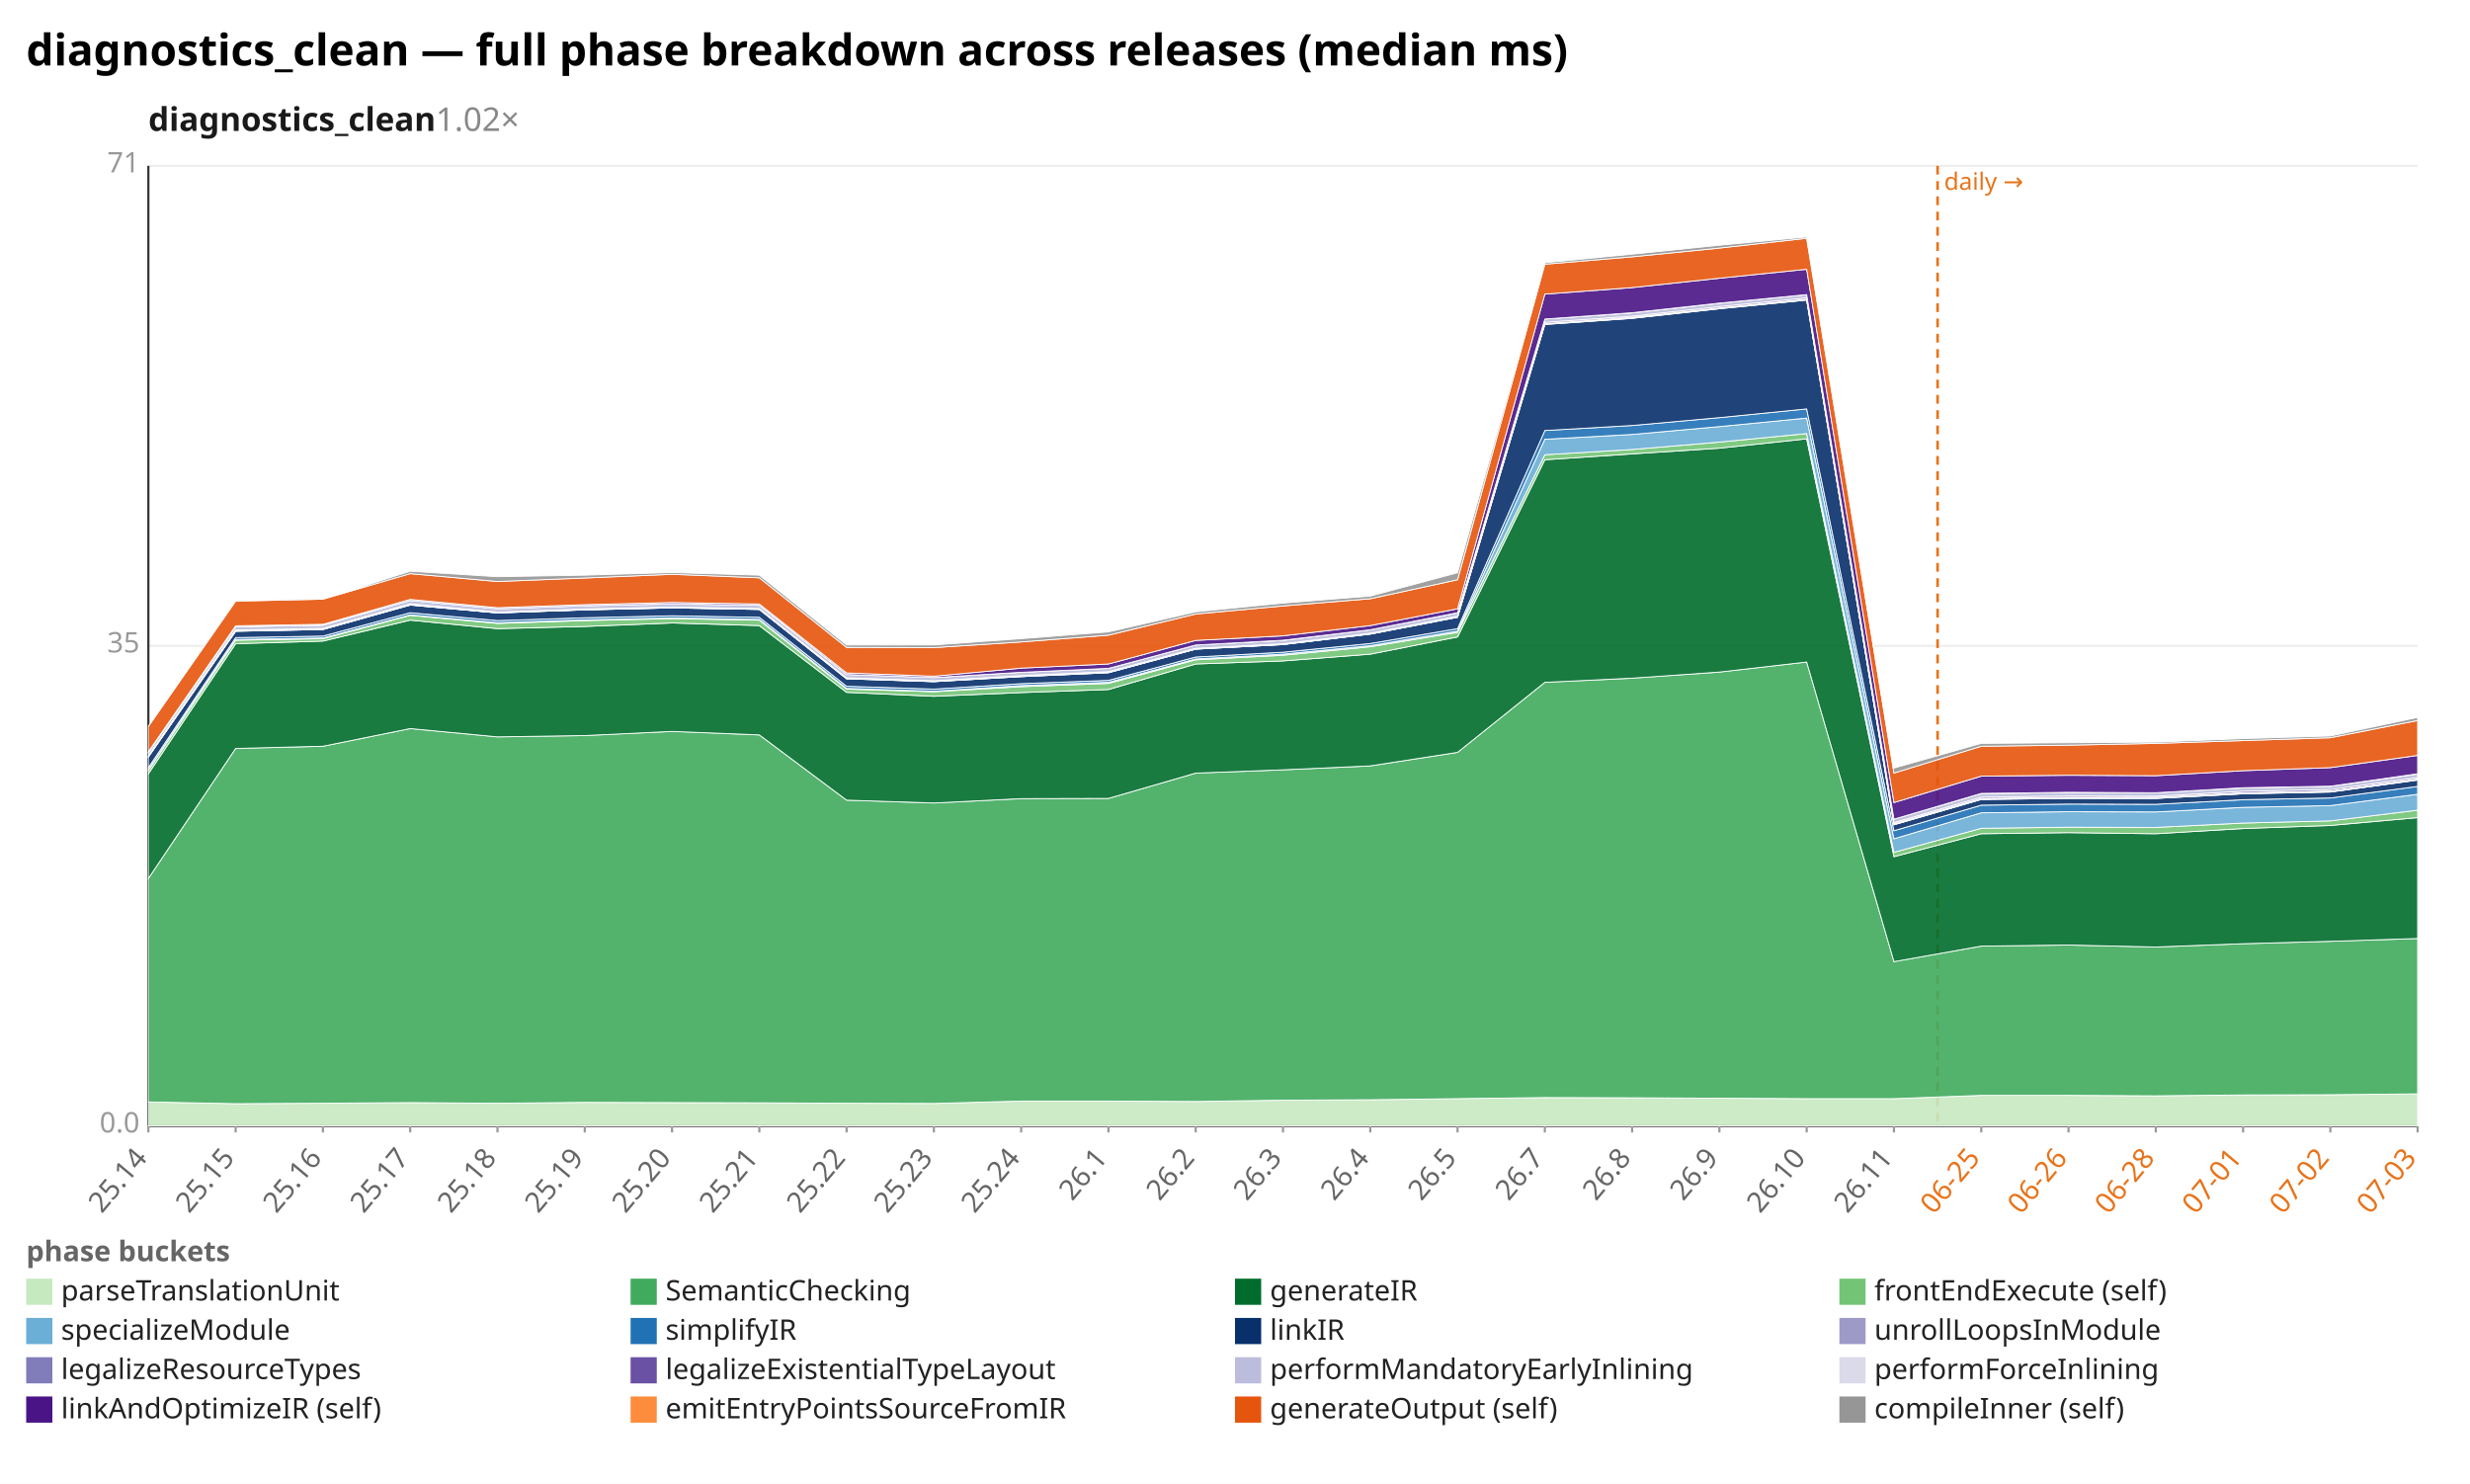
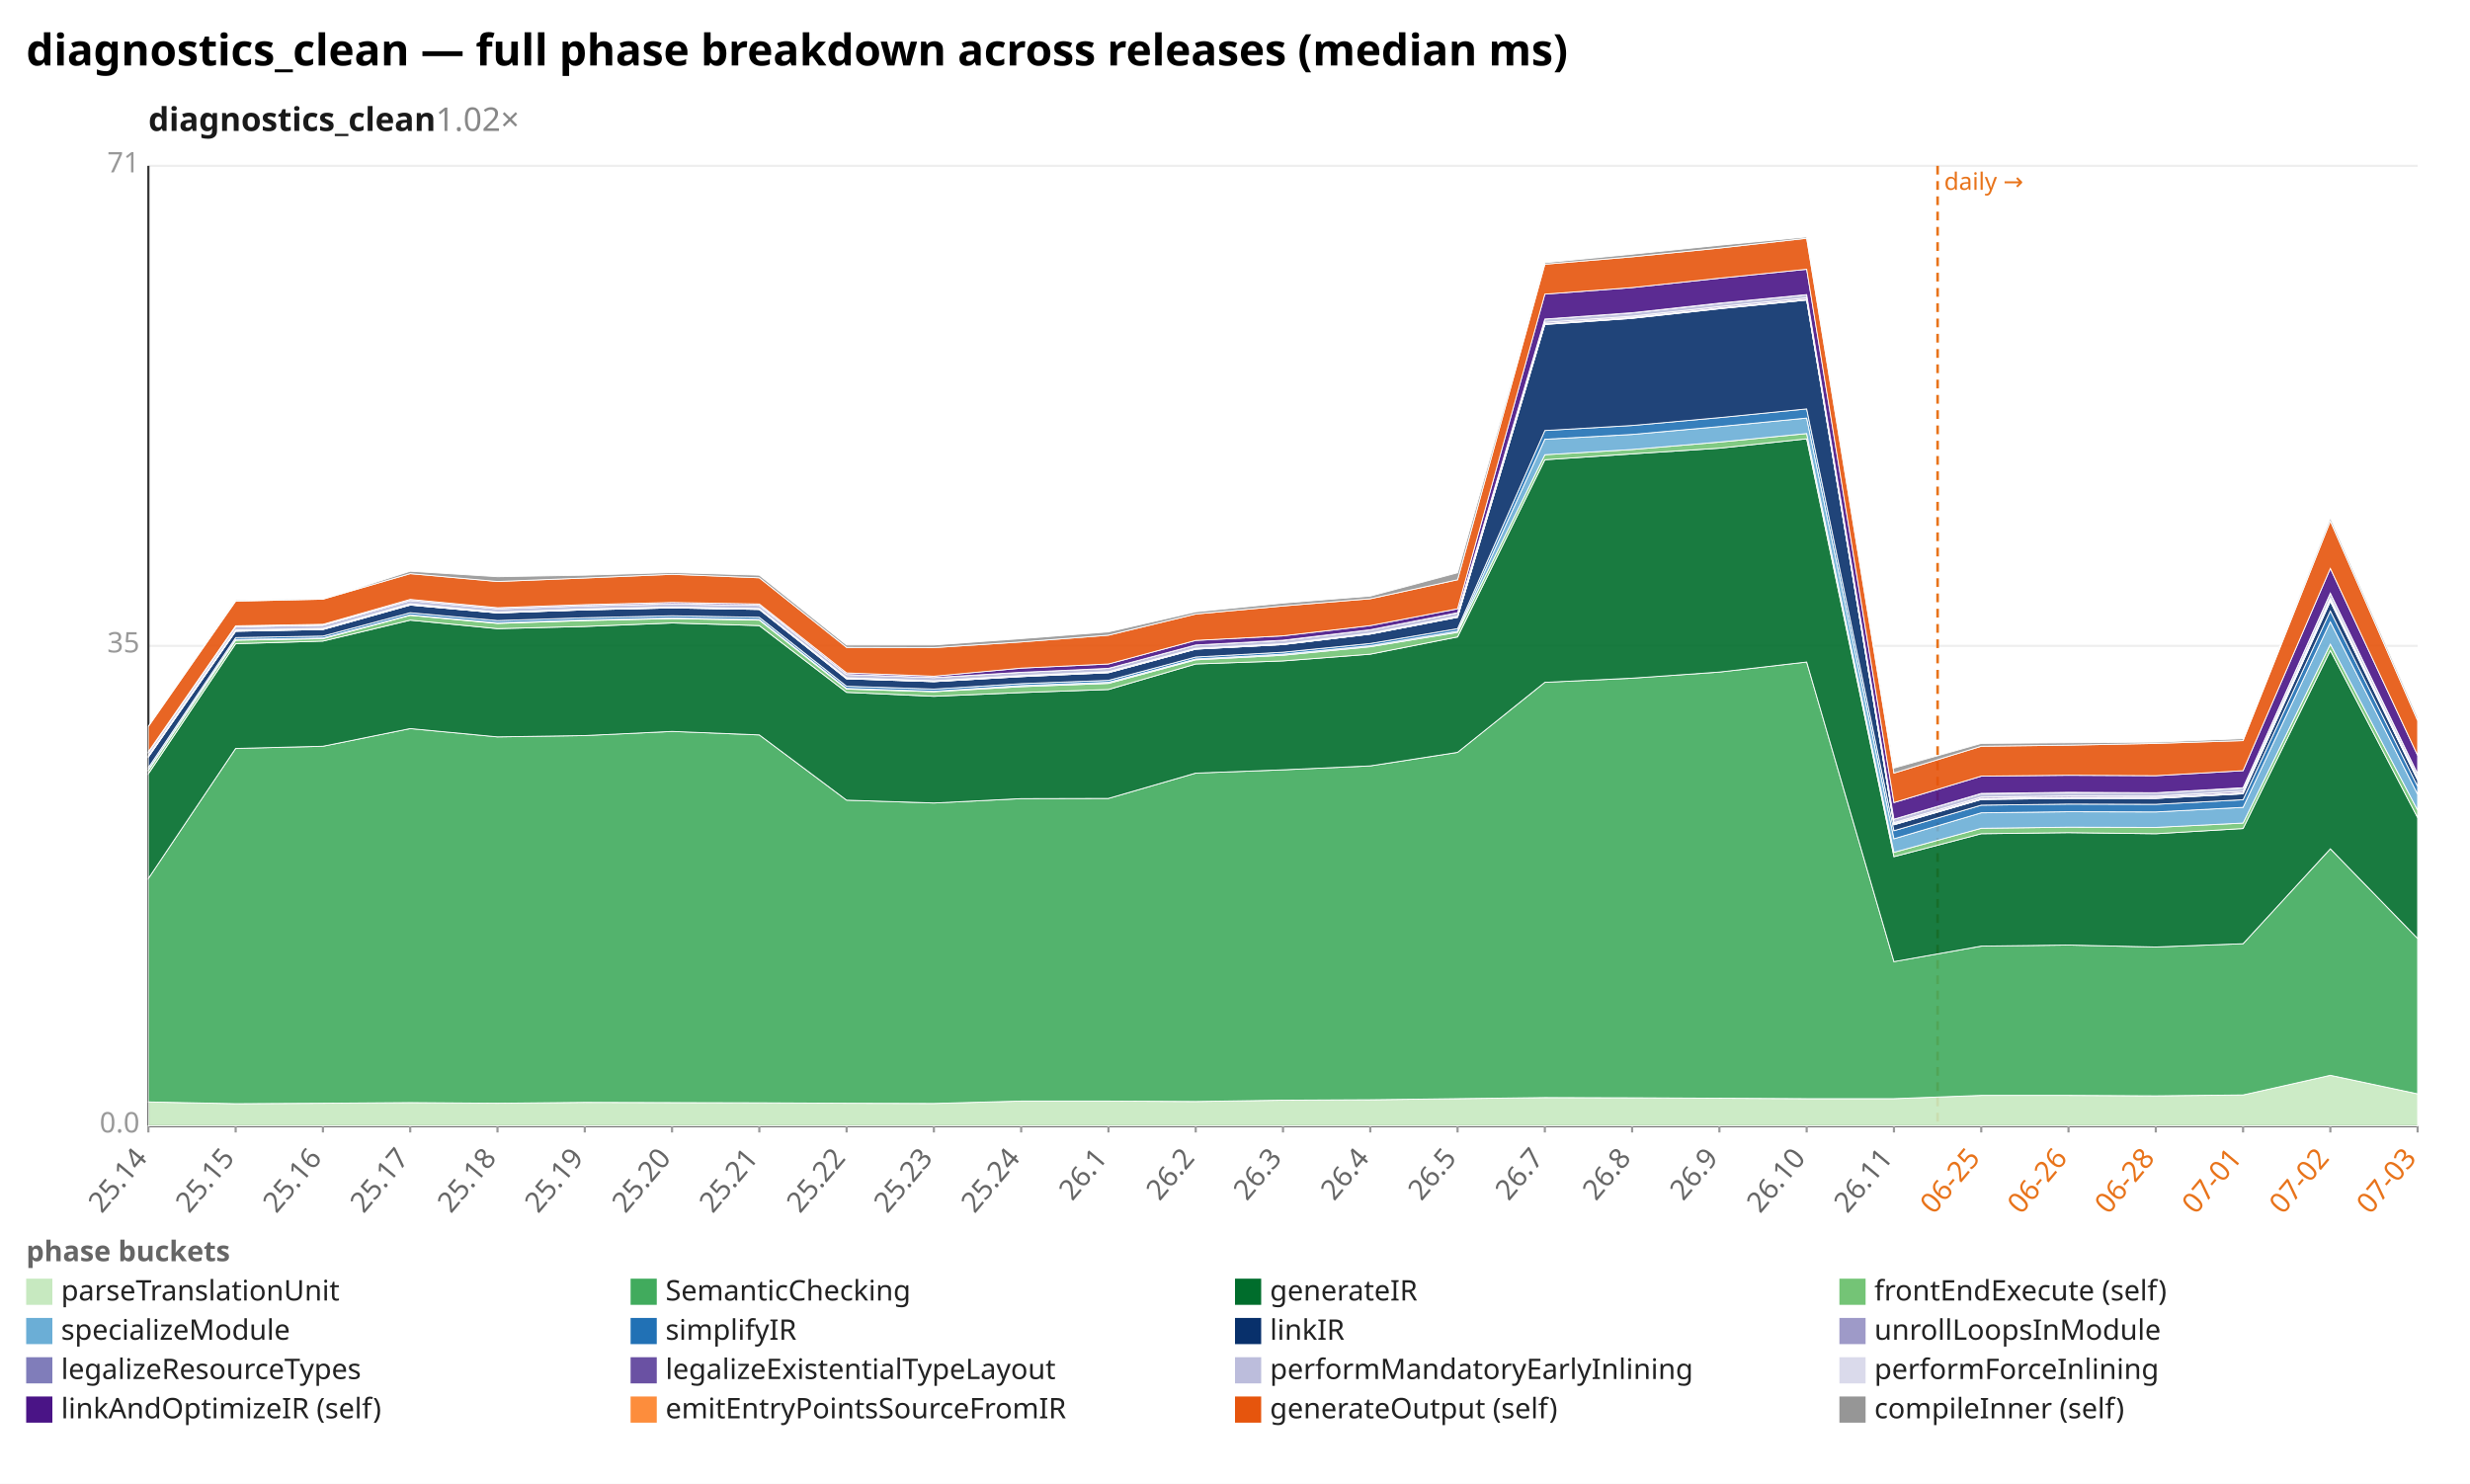
<svg xmlns="http://www.w3.org/2000/svg" width="1132" height="680" viewBox="0 0 1132 680" preserveAspectRatio="xMidYMid meet" font-family="sans-serif" font-size="13">
  <rect width="1132" height="680" fill="white" />
  <text x="12" y="30" font-size="20" font-weight="bold">diagnostics_clean — full phase breakdown across releases (median ms)</text>
  <text x="68" y="60" font-size="15" font-weight="600" fill="#1a1a1a">diagnostics_clean<tspan fill="#888" font-weight="400" text-decoration="none">  1.02×</tspan>
  </text>
  <line x1="68.0" y1="516.0" x2="1108.0" y2="516.0" stroke="#eee" />
  <text x="64.0" y="519.0" text-anchor="end" fill="#999">0.0</text>
  <line x1="68.0" y1="296.0" x2="1108.0" y2="296.0" stroke="#eee" />
  <text x="64.0" y="299.0" text-anchor="end" fill="#999">35</text>
  <line x1="68.0" y1="76.0" x2="1108.0" y2="76.0" stroke="#eee" />
  <text x="64.0" y="79.0" text-anchor="end" fill="#999">71</text>
  <line x1="68.0" y1="76.0" x2="68.0" y2="516.0" stroke="#333" />
  <line x1="68.0" y1="516.0" x2="1108.0" y2="516.0" stroke="#333" />
  <line x1="888.0" y1="76.0" x2="888.0" y2="516.0" stroke="#e8731a" stroke-width="1.2" stroke-dasharray="4 3" />
  <text x="891.0" y="87.0" fill="#e8731a" font-size="11">daily →</text>
  <line x1="68.0" y1="516.0" x2="68.0" y2="519.0" stroke="#999" />
  <text x="68.0" y="531.0" text-anchor="end" fill="#666" transform="rotate(-50 68.0 531.0)">25.14</text>
  <line x1="108.0" y1="516.0" x2="108.0" y2="519.0" stroke="#999" />
  <text x="108.0" y="531.0" text-anchor="end" fill="#666" transform="rotate(-50 108.0 531.0)">25.15</text>
  <line x1="148.0" y1="516.0" x2="148.0" y2="519.0" stroke="#999" />
  <text x="148.0" y="531.0" text-anchor="end" fill="#666" transform="rotate(-50 148.0 531.0)">25.16</text>
  <line x1="188.0" y1="516.0" x2="188.0" y2="519.0" stroke="#999" />
  <text x="188.0" y="531.0" text-anchor="end" fill="#666" transform="rotate(-50 188.0 531.0)">25.17</text>
  <line x1="228.0" y1="516.0" x2="228.0" y2="519.0" stroke="#999" />
  <text x="228.0" y="531.0" text-anchor="end" fill="#666" transform="rotate(-50 228.0 531.0)">25.18</text>
  <line x1="268.0" y1="516.0" x2="268.0" y2="519.0" stroke="#999" />
  <text x="268.0" y="531.0" text-anchor="end" fill="#666" transform="rotate(-50 268.0 531.0)">25.19</text>
  <line x1="308.0" y1="516.0" x2="308.0" y2="519.0" stroke="#999" />
  <text x="308.0" y="531.0" text-anchor="end" fill="#666" transform="rotate(-50 308.0 531.0)">25.20</text>
  <line x1="348.0" y1="516.0" x2="348.0" y2="519.0" stroke="#999" />
  <text x="348.0" y="531.0" text-anchor="end" fill="#666" transform="rotate(-50 348.0 531.0)">25.21</text>
  <line x1="388.0" y1="516.0" x2="388.0" y2="519.0" stroke="#999" />
  <text x="388.0" y="531.0" text-anchor="end" fill="#666" transform="rotate(-50 388.0 531.0)">25.22</text>
  <line x1="428.0" y1="516.0" x2="428.0" y2="519.0" stroke="#999" />
  <text x="428.0" y="531.0" text-anchor="end" fill="#666" transform="rotate(-50 428.0 531.0)">25.23</text>
  <line x1="468.0" y1="516.0" x2="468.0" y2="519.0" stroke="#999" />
  <text x="468.0" y="531.0" text-anchor="end" fill="#666" transform="rotate(-50 468.0 531.0)">25.24</text>
  <line x1="508.0" y1="516.0" x2="508.0" y2="519.0" stroke="#999" />
  <text x="508.0" y="531.0" text-anchor="end" fill="#666" transform="rotate(-50 508.0 531.0)">26.1</text>
  <line x1="548.0" y1="516.0" x2="548.0" y2="519.0" stroke="#999" />
  <text x="548.0" y="531.0" text-anchor="end" fill="#666" transform="rotate(-50 548.0 531.0)">26.2</text>
  <line x1="588.0" y1="516.0" x2="588.0" y2="519.0" stroke="#999" />
  <text x="588.0" y="531.0" text-anchor="end" fill="#666" transform="rotate(-50 588.0 531.0)">26.3</text>
  <line x1="628.0" y1="516.0" x2="628.0" y2="519.0" stroke="#999" />
  <text x="628.0" y="531.0" text-anchor="end" fill="#666" transform="rotate(-50 628.0 531.0)">26.4</text>
  <line x1="668.0" y1="516.0" x2="668.0" y2="519.0" stroke="#999" />
  <text x="668.0" y="531.0" text-anchor="end" fill="#666" transform="rotate(-50 668.0 531.0)">26.5</text>
  <line x1="708.0" y1="516.0" x2="708.0" y2="519.0" stroke="#999" />
  <text x="708.0" y="531.0" text-anchor="end" fill="#666" transform="rotate(-50 708.0 531.0)">26.7</text>
  <line x1="748.0" y1="516.0" x2="748.0" y2="519.0" stroke="#999" />
  <text x="748.0" y="531.0" text-anchor="end" fill="#666" transform="rotate(-50 748.0 531.0)">26.8</text>
  <line x1="788.0" y1="516.0" x2="788.0" y2="519.0" stroke="#999" />
  <text x="788.0" y="531.0" text-anchor="end" fill="#666" transform="rotate(-50 788.0 531.0)">26.9</text>
  <line x1="828.0" y1="516.0" x2="828.0" y2="519.0" stroke="#999" />
  <text x="828.0" y="531.0" text-anchor="end" fill="#666" transform="rotate(-50 828.0 531.0)">26.10</text>
  <line x1="868.0" y1="516.0" x2="868.0" y2="519.0" stroke="#999" />
  <text x="868.0" y="531.0" text-anchor="end" fill="#666" transform="rotate(-50 868.0 531.0)">26.11</text>
  <line x1="908.0" y1="516.0" x2="908.0" y2="519.0" stroke="#999" />
  <text x="908.0" y="531.0" text-anchor="end" fill="#e8731a" transform="rotate(-50 908.0 531.0)">06-25</text>
  <line x1="948.0" y1="516.0" x2="948.0" y2="519.0" stroke="#999" />
  <text x="948.0" y="531.0" text-anchor="end" fill="#e8731a" transform="rotate(-50 948.0 531.0)">06-26</text>
  <line x1="988.0" y1="516.0" x2="988.0" y2="519.0" stroke="#999" />
  <text x="988.0" y="531.0" text-anchor="end" fill="#e8731a" transform="rotate(-50 988.0 531.0)">06-28</text>
  <line x1="1028.0" y1="516.0" x2="1028.0" y2="519.0" stroke="#999" />
  <text x="1028.0" y="531.0" text-anchor="end" fill="#e8731a" transform="rotate(-50 1028.0 531.0)">07-01</text>
  <line x1="1068.0" y1="516.0" x2="1068.0" y2="519.0" stroke="#999" />
  <text x="1068.0" y="531.0" text-anchor="end" fill="#e8731a" transform="rotate(-50 1068.0 531.0)">07-02</text>
  <line x1="1108.0" y1="516.0" x2="1108.0" y2="519.0" stroke="#999" />
  <text x="1108.0" y="531.0" text-anchor="end" fill="#e8731a" transform="rotate(-50 1108.0 531.0)">07-03</text>
-   <polygon points="68.0,505.0 108.0,505.8 148.0,505.6 188.0,505.3 228.0,505.6 268.0,505.2 308.0,505.3 348.0,505.4 388.0,505.6 428.0,505.7 468.0,504.6 508.0,504.6 548.0,504.8 588.0,504.2 628.0,504.0 668.0,503.5 708.0,503.0 748.0,503.1 788.0,503.3 828.0,503.5 868.0,503.5 908.0,502.0 948.0,502.0 988.0,502.2 1028.0,501.8 1068.0,501.7 1108.0,501.3 1108.0,516.0 1068.0,516.0 1028.0,516.0 988.0,516.0 948.0,516.0 908.0,516.0 868.0,516.0 828.0,516.0 788.0,516.0 748.0,516.0 708.0,516.0 668.0,516.0 628.0,516.0 588.0,516.0 548.0,516.0 508.0,516.0 468.0,516.0 428.0,516.0 388.0,516.0 348.0,516.0 308.0,516.0 268.0,516.0 228.0,516.0 188.0,516.0 148.0,516.0 108.0,516.0 68.0,516.0" fill="#c7e9c0" fill-opacity="0.9" stroke="#fff" stroke-width="0.4" />
-   <polygon points="68.0,402.6 108.0,343.0 148.0,342.0 188.0,333.9 228.0,337.7 268.0,337.1 308.0,335.2 348.0,336.8 388.0,366.7 428.0,368.0 468.0,366.0 508.0,365.9 548.0,354.3 588.0,352.8 628.0,351.0 668.0,344.8 708.0,312.7 748.0,310.8 788.0,308.0 828.0,303.4 868.0,440.7 908.0,433.6 948.0,433.1 988.0,434.0 1028.0,432.5 1068.0,431.4 1108.0,430.1 1108.0,501.3 1068.0,501.7 1028.0,501.8 988.0,502.2 948.0,502.0 908.0,502.0 868.0,503.5 828.0,503.5 788.0,503.3 748.0,503.1 708.0,503.0 668.0,503.5 628.0,504.0 588.0,504.2 548.0,504.8 508.0,504.6 468.0,504.6 428.0,505.7 388.0,505.6 348.0,505.4 308.0,505.3 268.0,505.2 228.0,505.6 188.0,505.3 148.0,505.6 108.0,505.8 68.0,505.0" fill="#41ab5d" fill-opacity="0.9" stroke="#fff" stroke-width="0.4" />
-   <polygon points="68.0,354.6 108.0,295.0 148.0,293.8 188.0,284.2 228.0,288.1 268.0,287.1 308.0,285.5 348.0,286.7 388.0,317.3 428.0,319.1 468.0,317.4 508.0,316.0 548.0,304.3 588.0,302.9 628.0,299.8 668.0,291.9 708.0,210.7 748.0,208.0 788.0,205.4 828.0,201.1 868.0,392.6 908.0,382.1 948.0,381.6 988.0,382.1 1028.0,379.7 1068.0,378.3 1108.0,374.7 1108.0,430.1 1068.0,431.4 1028.0,432.5 988.0,434.0 948.0,433.1 908.0,433.6 868.0,440.7 828.0,303.4 788.0,308.0 748.0,310.8 708.0,312.7 668.0,344.8 628.0,351.0 588.0,352.8 548.0,354.3 508.0,365.9 468.0,366.0 428.0,368.0 388.0,366.7 348.0,336.8 308.0,335.2 268.0,337.1 228.0,337.7 188.0,333.9 148.0,342.0 108.0,343.0 68.0,402.6" fill="#006d2c" fill-opacity="0.9" stroke="#fff" stroke-width="0.4" />
-   <polygon points="68.0,353.0 108.0,293.4 148.0,292.7 188.0,282.0 228.0,285.7 268.0,284.4 308.0,283.5 348.0,284.2 388.0,315.8 428.0,317.0 468.0,314.7 508.0,313.2 548.0,302.4 588.0,300.3 628.0,296.4 668.0,289.8 708.0,208.4 748.0,206.0 788.0,202.6 828.0,198.7 868.0,390.6 908.0,379.6 948.0,379.1 988.0,379.2 1028.0,377.2 1068.0,376.2 1108.0,371.3 1108.0,374.7 1068.0,378.3 1028.0,379.7 988.0,382.1 948.0,381.6 908.0,382.1 868.0,392.6 828.0,201.1 788.0,205.4 748.0,208.0 708.0,210.7 668.0,291.9 628.0,299.8 588.0,302.9 548.0,304.3 508.0,316.0 468.0,317.4 428.0,319.1 388.0,317.3 348.0,286.7 308.0,285.5 268.0,287.1 228.0,288.1 188.0,284.2 148.0,293.8 108.0,295.0 68.0,354.6" fill="#74c476" fill-opacity="0.9" stroke="#fff" stroke-width="0.4" />
-   <polygon points="68.0,352.8 108.0,293.1 148.0,292.4 188.0,281.8 228.0,285.4 268.0,284.1 308.0,283.2 348.0,283.9 388.0,315.5 428.0,316.8 468.0,314.2 508.0,312.7 548.0,302.0 588.0,299.8 628.0,295.9 668.0,289.2 708.0,201.3 748.0,199.1 788.0,195.5 828.0,191.6 868.0,384.4 908.0,372.5 948.0,372.0 988.0,372.1 1028.0,370.0 1068.0,369.2 1108.0,364.0 1108.0,371.3 1068.0,376.2 1028.0,377.2 988.0,379.2 948.0,379.1 908.0,379.6 868.0,390.6 828.0,198.7 788.0,202.6 748.0,206.0 708.0,208.4 668.0,289.8 628.0,296.4 588.0,300.3 548.0,302.4 508.0,313.2 468.0,314.7 428.0,317.0 388.0,315.8 348.0,284.2 308.0,283.5 268.0,284.4 228.0,285.7 188.0,282.0 148.0,292.7 108.0,293.4 68.0,353.0" fill="#6baed6" fill-opacity="0.9" stroke="#fff" stroke-width="0.4" />
-   <polygon points="68.0,351.8 108.0,292.2 148.0,291.5 188.0,280.8 228.0,284.4 268.0,283.1 308.0,282.2 348.0,282.9 388.0,314.5 428.0,315.8 468.0,313.3 508.0,311.8 548.0,301.1 588.0,298.9 628.0,294.9 668.0,288.1 708.0,197.3 748.0,195.0 788.0,191.4 828.0,187.4 868.0,380.7 908.0,369.0 948.0,368.5 988.0,368.6 1028.0,366.5 1068.0,365.7 1108.0,360.4 1108.0,364.0 1068.0,369.2 1028.0,370.0 988.0,372.1 948.0,372.0 908.0,372.5 868.0,384.4 828.0,191.6 788.0,195.5 748.0,199.1 708.0,201.3 668.0,289.2 628.0,295.9 588.0,299.8 548.0,302.0 508.0,312.7 468.0,314.2 428.0,316.8 388.0,315.5 348.0,283.9 308.0,283.2 268.0,284.1 228.0,285.4 188.0,281.8 148.0,292.4 108.0,293.1 68.0,352.8" fill="#2171b5" fill-opacity="0.9" stroke="#fff" stroke-width="0.4" />
-   <polygon points="68.0,346.9 108.0,289.3 148.0,288.5 188.0,277.3 228.0,280.9 268.0,279.5 308.0,278.6 348.0,279.3 388.0,311.1 428.0,312.4 468.0,310.1 508.0,308.3 548.0,297.5 588.0,295.4 628.0,290.6 668.0,282.9 708.0,148.7 748.0,145.9 788.0,141.5 828.0,137.5 868.0,378.0 908.0,366.4 948.0,365.9 988.0,365.9 1028.0,363.8 1068.0,363.0 1108.0,357.5 1108.0,360.4 1068.0,365.7 1028.0,366.5 988.0,368.6 948.0,368.5 908.0,369.0 868.0,380.7 828.0,187.4 788.0,191.4 748.0,195.0 708.0,197.3 668.0,288.1 628.0,294.9 588.0,298.9 548.0,301.1 508.0,311.8 468.0,313.3 428.0,315.8 388.0,314.5 348.0,282.9 308.0,282.2 268.0,283.1 228.0,284.4 188.0,280.8 148.0,291.5 108.0,292.2 68.0,351.8" fill="#08306b" fill-opacity="0.9" stroke="#fff" stroke-width="0.4" />
-   <polygon points="68.0,346.9 108.0,289.3 148.0,288.5 188.0,277.3 228.0,280.9 268.0,279.5 308.0,278.6 348.0,279.3 388.0,311.1 428.0,312.4 468.0,310.1 508.0,308.3 548.0,297.5 588.0,295.4 628.0,290.6 668.0,282.9 708.0,148.6 748.0,145.8 788.0,141.4 828.0,137.5 868.0,377.9 908.0,366.3 948.0,365.8 988.0,365.9 1028.0,363.7 1068.0,362.9 1108.0,357.4 1108.0,357.5 1068.0,363.0 1028.0,363.8 988.0,365.9 948.0,365.9 908.0,366.4 868.0,378.0 828.0,137.5 788.0,141.5 748.0,145.9 708.0,148.7 668.0,282.9 628.0,290.6 588.0,295.4 548.0,297.5 508.0,308.3 468.0,310.1 428.0,312.4 388.0,311.1 348.0,279.3 308.0,278.6 268.0,279.5 228.0,280.9 188.0,277.3 148.0,288.5 108.0,289.3 68.0,346.9" fill="#9e9ac8" fill-opacity="0.9" stroke="#fff" stroke-width="0.4" />
-   <polygon points="68.0,346.7 108.0,289.1 148.0,288.3 188.0,277.1 228.0,280.8 268.0,279.4 308.0,278.5 348.0,279.2 388.0,310.9 428.0,312.3 468.0,309.9 508.0,308.1 548.0,297.4 588.0,295.3 628.0,290.5 668.0,282.7 708.0,148.3 748.0,145.4 788.0,141.1 828.0,137.1 868.0,377.5 908.0,365.9 948.0,365.4 988.0,365.4 1028.0,363.3 1068.0,362.5 1108.0,357.0 1108.0,357.4 1068.0,362.9 1028.0,363.7 988.0,365.9 948.0,365.8 908.0,366.3 868.0,377.9 828.0,137.5 788.0,141.4 748.0,145.8 708.0,148.6 668.0,282.9 628.0,290.6 588.0,295.4 548.0,297.5 508.0,308.3 468.0,310.1 428.0,312.4 388.0,311.1 348.0,279.3 308.0,278.6 268.0,279.5 228.0,280.9 188.0,277.3 148.0,288.5 108.0,289.3 68.0,346.9" fill="#807dba" fill-opacity="0.9" stroke="#fff" stroke-width="0.4" />
-   <polygon points="68.0,346.3 108.0,288.7 148.0,288.0 188.0,276.7 228.0,280.5 268.0,279.1 308.0,278.2 348.0,278.9 388.0,310.6 428.0,312.0 468.0,309.6 508.0,307.8 548.0,297.1 588.0,295.0 628.0,290.2 668.0,282.4 708.0,147.7 748.0,144.9 788.0,140.5 828.0,136.5 868.0,377.0 908.0,365.3 948.0,364.8 988.0,364.9 1028.0,362.6 1068.0,361.8 1108.0,356.4 1108.0,357.0 1068.0,362.5 1028.0,363.3 988.0,365.4 948.0,365.4 908.0,365.9 868.0,377.5 828.0,137.1 788.0,141.1 748.0,145.4 708.0,148.3 668.0,282.7 628.0,290.5 588.0,295.3 548.0,297.4 508.0,308.1 468.0,309.9 428.0,312.3 388.0,310.9 348.0,279.2 308.0,278.5 268.0,279.4 228.0,280.8 188.0,277.1 148.0,288.3 108.0,289.1 68.0,346.7" fill="#6a51a3" fill-opacity="0.9" stroke="#fff" stroke-width="0.4" />
-   <polygon points="68.0,344.8 108.0,287.2 148.0,286.5 188.0,275.2 228.0,279.0 268.0,277.6 308.0,276.8 348.0,277.4 388.0,309.1 428.0,310.5 468.0,308.1 508.0,306.3 548.0,295.6 588.0,293.5 628.0,288.6 668.0,280.9 708.0,146.2 748.0,143.4 788.0,139.0 828.0,135.0 868.0,375.4 908.0,363.7 948.0,363.2 988.0,363.3 1028.0,361.1 1068.0,360.4 1108.0,354.7 1108.0,356.4 1068.0,361.8 1028.0,362.6 988.0,364.9 948.0,364.8 908.0,365.3 868.0,377.0 828.0,136.5 788.0,140.5 748.0,144.9 708.0,147.7 668.0,282.4 628.0,290.2 588.0,295.0 548.0,297.1 508.0,307.8 468.0,309.6 428.0,312.0 388.0,310.6 348.0,278.9 308.0,278.2 268.0,279.1 228.0,280.5 188.0,276.7 148.0,288.0 108.0,288.7 68.0,346.3" fill="#bcbddc" fill-opacity="0.9" stroke="#fff" stroke-width="0.4" />
-   <polygon points="68.0,344.8 108.0,287.2 148.0,286.5 188.0,275.2 228.0,279.0 268.0,277.6 308.0,276.7 348.0,277.4 388.0,309.1 428.0,310.5 468.0,308.1 508.0,306.3 548.0,295.6 588.0,293.4 628.0,288.6 668.0,280.8 708.0,146.2 748.0,143.3 788.0,138.9 828.0,135.0 868.0,375.4 908.0,363.6 948.0,363.1 988.0,363.3 1028.0,361.0 1068.0,360.3 1108.0,354.6 1108.0,354.7 1068.0,360.4 1028.0,361.1 988.0,363.3 948.0,363.2 908.0,363.7 868.0,375.4 828.0,135.0 788.0,139.0 748.0,143.4 708.0,146.2 668.0,280.9 628.0,288.6 588.0,293.5 548.0,295.6 508.0,306.3 468.0,308.1 428.0,310.5 388.0,309.1 348.0,277.4 308.0,276.8 268.0,277.6 228.0,279.0 188.0,275.2 148.0,286.5 108.0,287.2 68.0,344.8" fill="#dadaeb" fill-opacity="0.9" stroke="#fff" stroke-width="0.4" />
-   <polygon points="68.0,344.5 108.0,286.8 148.0,286.1 188.0,274.7 228.0,278.5 268.0,277.1 308.0,276.1 348.0,276.8 388.0,308.4 428.0,309.9 468.0,306.2 508.0,304.3 548.0,293.5 588.0,291.4 628.0,286.7 668.0,279.0 708.0,134.8 748.0,131.8 788.0,127.5 828.0,123.4 868.0,367.8 908.0,355.7 948.0,355.3 988.0,355.5 1028.0,353.2 1068.0,351.8 1108.0,346.2 1108.0,354.6 1068.0,360.3 1028.0,361.0 988.0,363.3 948.0,363.1 908.0,363.6 868.0,375.4 828.0,135.0 788.0,138.9 748.0,143.3 708.0,146.2 668.0,280.8 628.0,288.6 588.0,293.4 548.0,295.6 508.0,306.3 468.0,308.1 428.0,310.5 388.0,309.1 348.0,277.4 308.0,276.7 268.0,277.6 228.0,279.0 188.0,275.2 148.0,286.5 108.0,287.2 68.0,344.8" fill="#4a1486" fill-opacity="0.9" stroke="#fff" stroke-width="0.4" />
-   <polygon points="68.0,332.9 108.0,275.5 148.0,274.6 188.0,262.9 228.0,266.5 268.0,264.9 308.0,263.2 348.0,264.8 388.0,296.7 428.0,296.8 468.0,294.2 508.0,291.1 548.0,281.4 588.0,277.7 628.0,274.4 668.0,265.7 708.0,121.1 748.0,117.7 788.0,113.7 828.0,109.2 868.0,354.3 908.0,342.0 948.0,341.5 988.0,340.7 1028.0,339.4 1068.0,338.1 1108.0,330.2 1108.0,346.2 1068.0,351.8 1028.0,353.2 988.0,355.5 948.0,355.3 908.0,355.7 868.0,367.8 828.0,123.4 788.0,127.5 748.0,131.8 708.0,134.8 668.0,279.0 628.0,286.7 588.0,291.4 548.0,293.5 508.0,304.3 468.0,306.2 428.0,309.9 388.0,308.4 348.0,276.8 308.0,276.1 268.0,277.1 228.0,278.5 188.0,274.7 148.0,286.1 108.0,286.8 68.0,344.5" fill="#e6550d" fill-opacity="0.9" stroke="#fff" stroke-width="0.4" />
-   <polygon points="68.0,332.9 108.0,275.0 148.0,274.6 188.0,261.8 228.0,264.3 268.0,263.6 308.0,262.4 348.0,263.6 388.0,295.6 428.0,295.6 468.0,292.7 508.0,289.6 548.0,280.4 588.0,276.4 628.0,273.2 668.0,262.5 708.0,120.4 748.0,116.5 788.0,112.4 828.0,108.6 868.0,352.0 908.0,340.7 948.0,340.4 988.0,340.1 1028.0,338.5 1068.0,337.3 1108.0,328.8 1108.0,330.2 1068.0,338.1 1028.0,339.4 988.0,340.7 948.0,341.5 908.0,342.0 868.0,354.3 828.0,109.2 788.0,113.7 748.0,117.7 708.0,121.1 668.0,265.7 628.0,274.4 588.0,277.7 548.0,281.4 508.0,291.1 468.0,294.2 428.0,296.8 388.0,296.7 348.0,264.8 308.0,263.2 268.0,264.9 228.0,266.5 188.0,262.9 148.0,274.6 108.0,275.5 68.0,332.9" fill="#969696" fill-opacity="0.9" stroke="#fff" stroke-width="0.4" />
+   <polygon points="68.0,505.0 108.0,505.8 148.0,505.6 188.0,505.3 228.0,505.6 268.0,505.2 308.0,505.3 348.0,505.4 388.0,505.6 428.0,505.7 468.0,504.6 508.0,504.6 548.0,504.8 588.0,504.2 628.0,504.0 668.0,503.5 708.0,503.0 748.0,503.1 788.0,503.3 828.0,503.5 868.0,503.5 908.0,502.0 948.0,502.0 988.0,502.2 1028.0,501.8 1068.0,492.8 1108.0,501.3 1108.0,516.0 1068.0,516.0 1028.0,516.0 988.0,516.0 948.0,516.0 908.0,516.0 868.0,516.0 828.0,516.0 788.0,516.0 748.0,516.0 708.0,516.0 668.0,516.0 628.0,516.0 588.0,516.0 548.0,516.0 508.0,516.0 468.0,516.0 428.0,516.0 388.0,516.0 348.0,516.0 308.0,516.0 268.0,516.0 228.0,516.0 188.0,516.0 148.0,516.0 108.0,516.0 68.0,516.0" fill="#c7e9c0" fill-opacity="0.9" stroke="#fff" stroke-width="0.4" />
+   <polygon points="68.0,402.6 108.0,343.0 148.0,342.0 188.0,333.9 228.0,337.7 268.0,337.1 308.0,335.2 348.0,336.8 388.0,366.7 428.0,368.0 468.0,366.0 508.0,365.9 548.0,354.3 588.0,352.8 628.0,351.0 668.0,344.8 708.0,312.7 748.0,310.8 788.0,308.0 828.0,303.4 868.0,440.7 908.0,433.6 948.0,433.1 988.0,434.0 1028.0,432.5 1068.0,389.0 1108.0,430.1 1108.0,501.3 1068.0,492.8 1028.0,501.8 988.0,502.2 948.0,502.0 908.0,502.0 868.0,503.5 828.0,503.5 788.0,503.3 748.0,503.1 708.0,503.0 668.0,503.5 628.0,504.0 588.0,504.2 548.0,504.8 508.0,504.6 468.0,504.6 428.0,505.7 388.0,505.6 348.0,505.4 308.0,505.3 268.0,505.2 228.0,505.6 188.0,505.3 148.0,505.6 108.0,505.8 68.0,505.0" fill="#41ab5d" fill-opacity="0.9" stroke="#fff" stroke-width="0.4" />
+   <polygon points="68.0,354.6 108.0,295.0 148.0,293.8 188.0,284.2 228.0,288.1 268.0,287.1 308.0,285.5 348.0,286.7 388.0,317.3 428.0,319.1 468.0,317.4 508.0,316.0 548.0,304.3 588.0,302.9 628.0,299.8 668.0,291.9 708.0,210.7 748.0,208.0 788.0,205.4 828.0,201.1 868.0,392.6 908.0,382.1 948.0,381.6 988.0,382.1 1028.0,379.7 1068.0,298.1 1108.0,374.7 1108.0,430.1 1068.0,389.0 1028.0,432.5 988.0,434.0 948.0,433.1 908.0,433.6 868.0,440.7 828.0,303.4 788.0,308.0 748.0,310.8 708.0,312.7 668.0,344.8 628.0,351.0 588.0,352.8 548.0,354.3 508.0,365.9 468.0,366.0 428.0,368.0 388.0,366.7 348.0,336.8 308.0,335.2 268.0,337.1 228.0,337.7 188.0,333.9 148.0,342.0 108.0,343.0 68.0,402.6" fill="#006d2c" fill-opacity="0.9" stroke="#fff" stroke-width="0.4" />
+   <polygon points="68.0,353.0 108.0,293.4 148.0,292.7 188.0,282.0 228.0,285.7 268.0,284.4 308.0,283.5 348.0,284.2 388.0,315.8 428.0,317.0 468.0,314.7 508.0,313.2 548.0,302.4 588.0,300.3 628.0,296.4 668.0,289.8 708.0,208.4 748.0,206.0 788.0,202.6 828.0,198.7 868.0,390.6 908.0,379.6 948.0,379.1 988.0,379.2 1028.0,377.2 1068.0,295.2 1108.0,371.3 1108.0,374.7 1068.0,298.1 1028.0,379.7 988.0,382.1 948.0,381.6 908.0,382.1 868.0,392.6 828.0,201.1 788.0,205.4 748.0,208.0 708.0,210.7 668.0,291.9 628.0,299.8 588.0,302.9 548.0,304.3 508.0,316.0 468.0,317.4 428.0,319.1 388.0,317.3 348.0,286.7 308.0,285.5 268.0,287.1 228.0,288.1 188.0,284.2 148.0,293.8 108.0,295.0 68.0,354.6" fill="#74c476" fill-opacity="0.9" stroke="#fff" stroke-width="0.4" />
+   <polygon points="68.0,352.8 108.0,293.1 148.0,292.4 188.0,281.8 228.0,285.4 268.0,284.1 308.0,283.2 348.0,283.9 388.0,315.5 428.0,316.8 468.0,314.2 508.0,312.7 548.0,302.0 588.0,299.8 628.0,295.9 668.0,289.2 708.0,201.3 748.0,199.1 788.0,195.5 828.0,191.6 868.0,384.4 908.0,372.5 948.0,372.0 988.0,372.1 1028.0,370.0 1068.0,285.0 1108.0,364.0 1108.0,371.3 1068.0,295.2 1028.0,377.2 988.0,379.2 948.0,379.1 908.0,379.6 868.0,390.6 828.0,198.7 788.0,202.6 748.0,206.0 708.0,208.4 668.0,289.8 628.0,296.4 588.0,300.3 548.0,302.4 508.0,313.2 468.0,314.7 428.0,317.0 388.0,315.8 348.0,284.2 308.0,283.5 268.0,284.4 228.0,285.7 188.0,282.0 148.0,292.7 108.0,293.4 68.0,353.0" fill="#6baed6" fill-opacity="0.9" stroke="#fff" stroke-width="0.4" />
+   <polygon points="68.0,351.8 108.0,292.2 148.0,291.5 188.0,280.8 228.0,284.4 268.0,283.1 308.0,282.2 348.0,282.9 388.0,314.5 428.0,315.8 468.0,313.3 508.0,311.8 548.0,301.1 588.0,298.9 628.0,294.9 668.0,288.1 708.0,197.3 748.0,195.0 788.0,191.4 828.0,187.4 868.0,380.7 908.0,369.0 948.0,368.5 988.0,368.6 1028.0,366.5 1068.0,280.0 1108.0,360.4 1108.0,364.0 1068.0,285.0 1028.0,370.0 988.0,372.1 948.0,372.0 908.0,372.5 868.0,384.4 828.0,191.6 788.0,195.5 748.0,199.1 708.0,201.3 668.0,289.2 628.0,295.9 588.0,299.8 548.0,302.0 508.0,312.7 468.0,314.2 428.0,316.8 388.0,315.5 348.0,283.9 308.0,283.2 268.0,284.1 228.0,285.4 188.0,281.8 148.0,292.4 108.0,293.1 68.0,352.8" fill="#2171b5" fill-opacity="0.9" stroke="#fff" stroke-width="0.4" />
+   <polygon points="68.0,346.9 108.0,289.3 148.0,288.5 188.0,277.3 228.0,280.9 268.0,279.5 308.0,278.6 348.0,279.3 388.0,311.1 428.0,312.4 468.0,310.1 508.0,308.3 548.0,297.5 588.0,295.4 628.0,290.6 668.0,282.9 708.0,148.7 748.0,145.9 788.0,141.5 828.0,137.5 868.0,378.0 908.0,366.4 948.0,365.9 988.0,365.9 1028.0,363.8 1068.0,275.6 1108.0,357.5 1108.0,360.4 1068.0,280.0 1028.0,366.5 988.0,368.6 948.0,368.5 908.0,369.0 868.0,380.7 828.0,187.4 788.0,191.4 748.0,195.0 708.0,197.3 668.0,288.1 628.0,294.9 588.0,298.9 548.0,301.1 508.0,311.8 468.0,313.3 428.0,315.8 388.0,314.5 348.0,282.9 308.0,282.2 268.0,283.1 228.0,284.4 188.0,280.8 148.0,291.5 108.0,292.2 68.0,351.8" fill="#08306b" fill-opacity="0.9" stroke="#fff" stroke-width="0.4" />
+   <polygon points="68.0,346.9 108.0,289.3 148.0,288.5 188.0,277.3 228.0,280.9 268.0,279.5 308.0,278.6 348.0,279.3 388.0,311.1 428.0,312.4 468.0,310.1 508.0,308.3 548.0,297.5 588.0,295.4 628.0,290.6 668.0,282.9 708.0,148.6 748.0,145.8 788.0,141.4 828.0,137.5 868.0,377.9 908.0,366.3 948.0,365.8 988.0,365.9 1028.0,363.7 1068.0,275.5 1108.0,357.4 1108.0,357.5 1068.0,275.6 1028.0,363.8 988.0,365.9 948.0,365.9 908.0,366.4 868.0,378.0 828.0,137.5 788.0,141.5 748.0,145.9 708.0,148.7 668.0,282.9 628.0,290.6 588.0,295.4 548.0,297.5 508.0,308.3 468.0,310.1 428.0,312.4 388.0,311.1 348.0,279.3 308.0,278.6 268.0,279.5 228.0,280.9 188.0,277.3 148.0,288.5 108.0,289.3 68.0,346.9" fill="#9e9ac8" fill-opacity="0.9" stroke="#fff" stroke-width="0.4" />
+   <polygon points="68.0,346.7 108.0,289.1 148.0,288.3 188.0,277.1 228.0,280.8 268.0,279.4 308.0,278.5 348.0,279.2 388.0,310.9 428.0,312.3 468.0,309.9 508.0,308.1 548.0,297.4 588.0,295.3 628.0,290.5 668.0,282.7 708.0,148.3 748.0,145.4 788.0,141.1 828.0,137.1 868.0,377.5 908.0,365.9 948.0,365.4 988.0,365.4 1028.0,363.3 1068.0,274.9 1108.0,357.0 1108.0,357.4 1068.0,275.5 1028.0,363.7 988.0,365.9 948.0,365.8 908.0,366.3 868.0,377.9 828.0,137.5 788.0,141.4 748.0,145.8 708.0,148.6 668.0,282.9 628.0,290.6 588.0,295.4 548.0,297.5 508.0,308.3 468.0,310.1 428.0,312.4 388.0,311.1 348.0,279.3 308.0,278.6 268.0,279.5 228.0,280.9 188.0,277.3 148.0,288.5 108.0,289.3 68.0,346.9" fill="#807dba" fill-opacity="0.9" stroke="#fff" stroke-width="0.4" />
+   <polygon points="68.0,346.3 108.0,288.7 148.0,288.0 188.0,276.7 228.0,280.5 268.0,279.1 308.0,278.2 348.0,278.9 388.0,310.6 428.0,312.0 468.0,309.6 508.0,307.8 548.0,297.1 588.0,295.0 628.0,290.2 668.0,282.4 708.0,147.7 748.0,144.9 788.0,140.5 828.0,136.5 868.0,377.0 908.0,365.3 948.0,364.8 988.0,364.9 1028.0,362.6 1068.0,274.1 1108.0,356.4 1108.0,357.0 1068.0,274.9 1028.0,363.3 988.0,365.4 948.0,365.4 908.0,365.9 868.0,377.5 828.0,137.1 788.0,141.1 748.0,145.4 708.0,148.3 668.0,282.7 628.0,290.5 588.0,295.3 548.0,297.4 508.0,308.1 468.0,309.9 428.0,312.3 388.0,310.9 348.0,279.2 308.0,278.5 268.0,279.4 228.0,280.8 188.0,277.1 148.0,288.3 108.0,289.1 68.0,346.7" fill="#6a51a3" fill-opacity="0.9" stroke="#fff" stroke-width="0.4" />
+   <polygon points="68.0,344.8 108.0,287.2 148.0,286.5 188.0,275.2 228.0,279.0 268.0,277.6 308.0,276.8 348.0,277.4 388.0,309.1 428.0,310.5 468.0,308.1 508.0,306.3 548.0,295.6 588.0,293.5 628.0,288.6 668.0,280.9 708.0,146.2 748.0,143.4 788.0,139.0 828.0,135.0 868.0,375.4 908.0,363.7 948.0,363.2 988.0,363.3 1028.0,361.1 1068.0,271.9 1108.0,354.7 1108.0,356.4 1068.0,274.1 1028.0,362.6 988.0,364.9 948.0,364.8 908.0,365.3 868.0,377.0 828.0,136.5 788.0,140.5 748.0,144.9 708.0,147.7 668.0,282.4 628.0,290.2 588.0,295.0 548.0,297.1 508.0,307.8 468.0,309.6 428.0,312.0 388.0,310.6 348.0,278.9 308.0,278.2 268.0,279.1 228.0,280.5 188.0,276.7 148.0,288.0 108.0,288.7 68.0,346.3" fill="#bcbddc" fill-opacity="0.9" stroke="#fff" stroke-width="0.4" />
+   <polygon points="68.0,344.8 108.0,287.2 148.0,286.5 188.0,275.2 228.0,279.0 268.0,277.6 308.0,276.7 348.0,277.4 388.0,309.1 428.0,310.5 468.0,308.1 508.0,306.3 548.0,295.6 588.0,293.4 628.0,288.6 668.0,280.8 708.0,146.2 748.0,143.3 788.0,138.9 828.0,135.0 868.0,375.4 908.0,363.6 948.0,363.1 988.0,363.3 1028.0,361.0 1068.0,271.8 1108.0,354.6 1108.0,354.7 1068.0,271.9 1028.0,361.1 988.0,363.3 948.0,363.2 908.0,363.7 868.0,375.4 828.0,135.0 788.0,139.0 748.0,143.4 708.0,146.2 668.0,280.9 628.0,288.6 588.0,293.5 548.0,295.6 508.0,306.3 468.0,308.1 428.0,310.5 388.0,309.1 348.0,277.4 308.0,276.8 268.0,277.6 228.0,279.0 188.0,275.2 148.0,286.5 108.0,287.2 68.0,344.8" fill="#dadaeb" fill-opacity="0.9" stroke="#fff" stroke-width="0.4" />
+   <polygon points="68.0,344.5 108.0,286.8 148.0,286.1 188.0,274.7 228.0,278.5 268.0,277.1 308.0,276.1 348.0,276.8 388.0,308.4 428.0,309.9 468.0,306.2 508.0,304.3 548.0,293.5 588.0,291.4 628.0,286.7 668.0,279.0 708.0,134.8 748.0,131.8 788.0,127.5 828.0,123.4 868.0,367.8 908.0,355.7 948.0,355.3 988.0,355.5 1028.0,353.2 1068.0,260.5 1108.0,346.2 1108.0,354.6 1068.0,271.8 1028.0,361.0 988.0,363.3 948.0,363.1 908.0,363.6 868.0,375.4 828.0,135.0 788.0,138.9 748.0,143.3 708.0,146.2 668.0,280.8 628.0,288.6 588.0,293.4 548.0,295.6 508.0,306.3 468.0,308.1 428.0,310.5 388.0,309.1 348.0,277.4 308.0,276.7 268.0,277.6 228.0,279.0 188.0,275.2 148.0,286.5 108.0,287.2 68.0,344.8" fill="#4a1486" fill-opacity="0.9" stroke="#fff" stroke-width="0.4" />
+   <polygon points="68.0,332.9 108.0,275.5 148.0,274.6 188.0,262.9 228.0,266.5 268.0,264.9 308.0,263.2 348.0,264.8 388.0,296.7 428.0,296.8 468.0,294.2 508.0,291.1 548.0,281.4 588.0,277.7 628.0,274.4 668.0,265.7 708.0,121.1 748.0,117.7 788.0,113.7 828.0,109.2 868.0,354.3 908.0,342.0 948.0,341.5 988.0,340.7 1028.0,339.4 1068.0,238.8 1108.0,330.2 1108.0,346.2 1068.0,260.5 1028.0,353.2 988.0,355.5 948.0,355.3 908.0,355.7 868.0,367.8 828.0,123.4 788.0,127.5 748.0,131.8 708.0,134.8 668.0,279.0 628.0,286.7 588.0,291.4 548.0,293.5 508.0,304.3 468.0,306.2 428.0,309.9 388.0,308.4 348.0,276.8 308.0,276.1 268.0,277.1 228.0,278.5 188.0,274.7 148.0,286.1 108.0,286.8 68.0,344.5" fill="#e6550d" fill-opacity="0.9" stroke="#fff" stroke-width="0.4" />
+   <polygon points="68.0,332.9 108.0,275.0 148.0,274.6 188.0,261.8 228.0,264.3 268.0,263.6 308.0,262.4 348.0,263.6 388.0,295.6 428.0,295.6 468.0,292.7 508.0,289.6 548.0,280.4 588.0,276.4 628.0,273.2 668.0,262.5 708.0,120.4 748.0,116.5 788.0,112.4 828.0,108.6 868.0,352.0 908.0,340.7 948.0,340.4 988.0,340.1 1028.0,338.5 1068.0,237.4 1108.0,328.8 1108.0,330.2 1068.0,238.8 1028.0,339.4 988.0,340.7 948.0,341.5 908.0,342.0 868.0,354.3 828.0,109.2 788.0,113.7 748.0,117.7 708.0,121.1 668.0,265.7 628.0,274.4 588.0,277.7 548.0,281.4 508.0,291.1 468.0,294.2 428.0,296.8 388.0,296.7 348.0,264.8 308.0,263.2 268.0,264.9 228.0,266.5 188.0,262.9 148.0,274.6 108.0,275.5 68.0,332.9" fill="#969696" fill-opacity="0.9" stroke="#fff" stroke-width="0.4" />
  <text x="12" y="578" fill="#666" font-weight="600">phase buckets</text>
  <rect x="12" y="586" width="12" height="12" fill="#c7e9c0" />
  <text x="28" y="596" fill="#222">parseTranslationUnit</text>
  <rect x="289" y="586" width="12" height="12" fill="#41ab5d" />
  <text x="305" y="596" fill="#222">SemanticChecking</text>
  <rect x="566" y="586" width="12" height="12" fill="#006d2c" />
  <text x="582" y="596" fill="#222">generateIR</text>
  <rect x="843" y="586" width="12" height="12" fill="#74c476" />
  <text x="859" y="596" fill="#222">frontEndExecute (self)</text>
  <rect x="12" y="604" width="12" height="12" fill="#6baed6" />
  <text x="28" y="614" fill="#222">specializeModule</text>
  <rect x="289" y="604" width="12" height="12" fill="#2171b5" />
  <text x="305" y="614" fill="#222">simplifyIR</text>
  <rect x="566" y="604" width="12" height="12" fill="#08306b" />
  <text x="582" y="614" fill="#222">linkIR</text>
  <rect x="843" y="604" width="12" height="12" fill="#9e9ac8" />
  <text x="859" y="614" fill="#222">unrollLoopsInModule</text>
  <rect x="12" y="622" width="12" height="12" fill="#807dba" />
  <text x="28" y="632" fill="#222">legalizeResourceTypes</text>
  <rect x="289" y="622" width="12" height="12" fill="#6a51a3" />
  <text x="305" y="632" fill="#222">legalizeExistentialTypeLayout</text>
  <rect x="566" y="622" width="12" height="12" fill="#bcbddc" />
  <text x="582" y="632" fill="#222">performMandatoryEarlyInlining</text>
  <rect x="843" y="622" width="12" height="12" fill="#dadaeb" />
  <text x="859" y="632" fill="#222">performForceInlining</text>
  <rect x="12" y="640" width="12" height="12" fill="#4a1486" />
  <text x="28" y="650" fill="#222">linkAndOptimizeIR (self)</text>
  <rect x="289" y="640" width="12" height="12" fill="#fd8d3c" />
  <text x="305" y="650" fill="#222">emitEntryPointsSourceFromIR</text>
  <rect x="566" y="640" width="12" height="12" fill="#e6550d" />
  <text x="582" y="650" fill="#222">generateOutput (self)</text>
  <rect x="843" y="640" width="12" height="12" fill="#969696" />
  <text x="859" y="650" fill="#222">compileInner (self)</text>
</svg>
